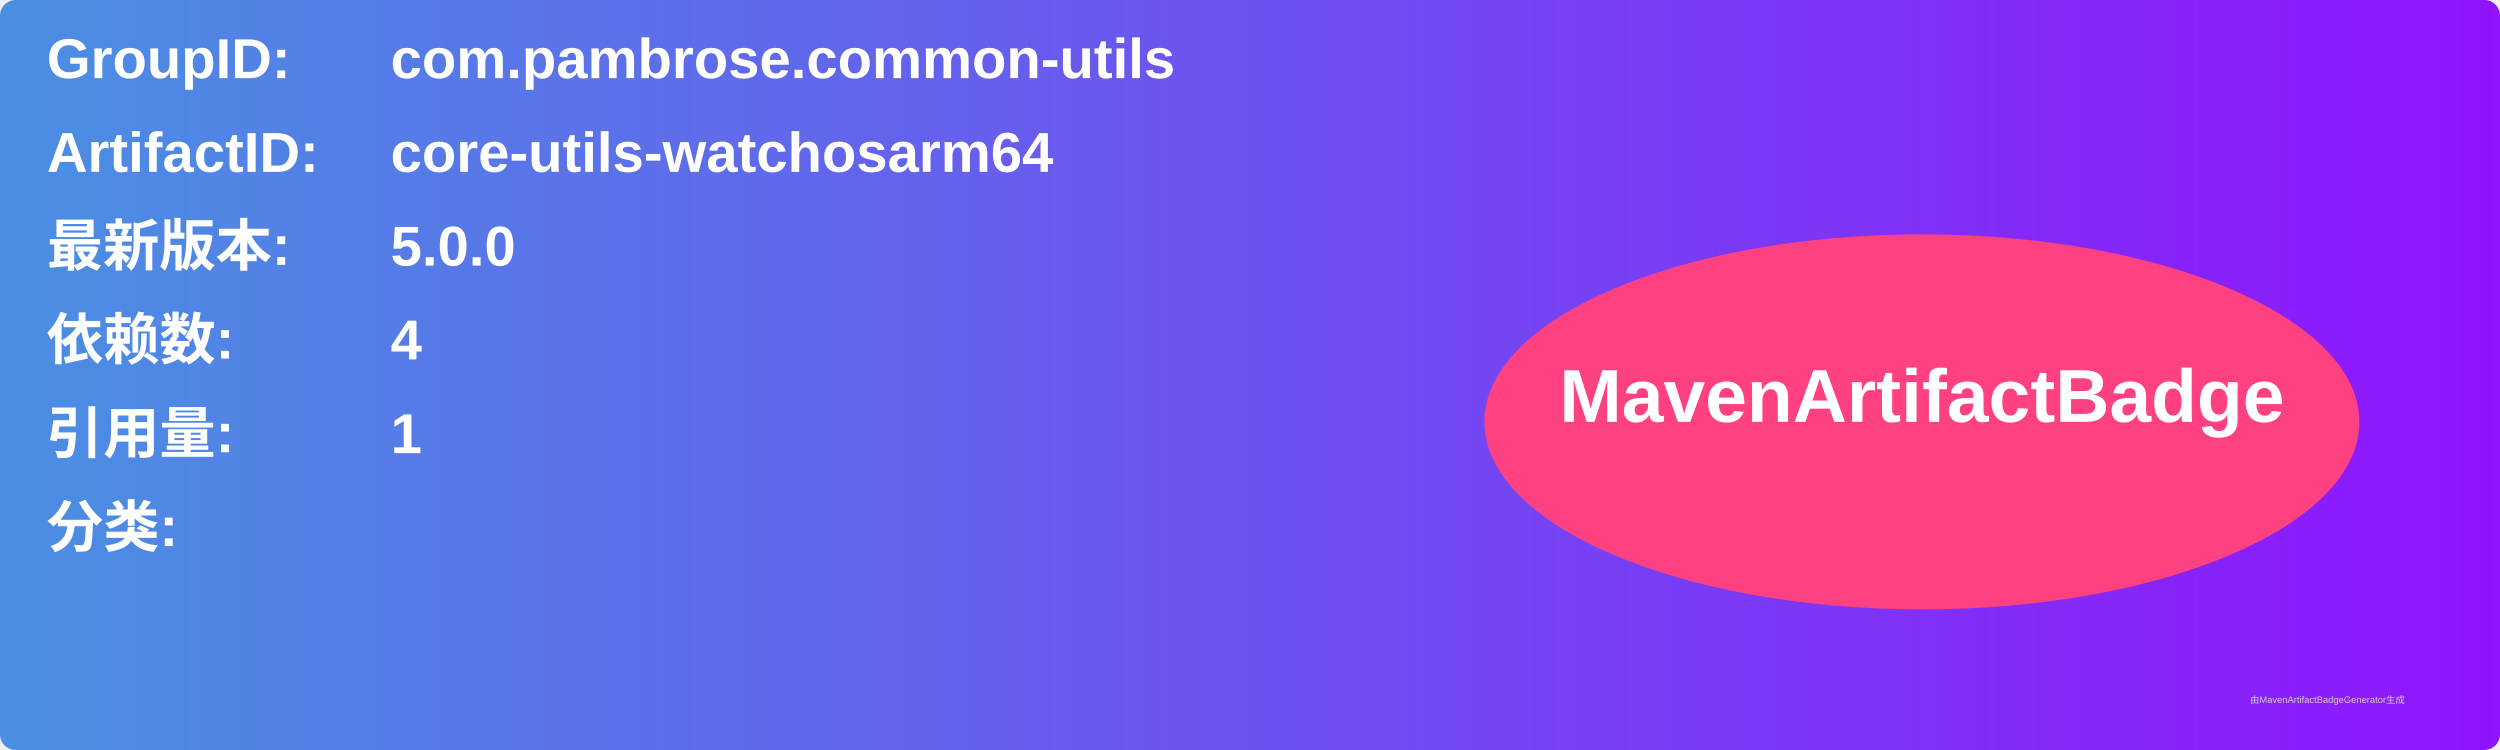
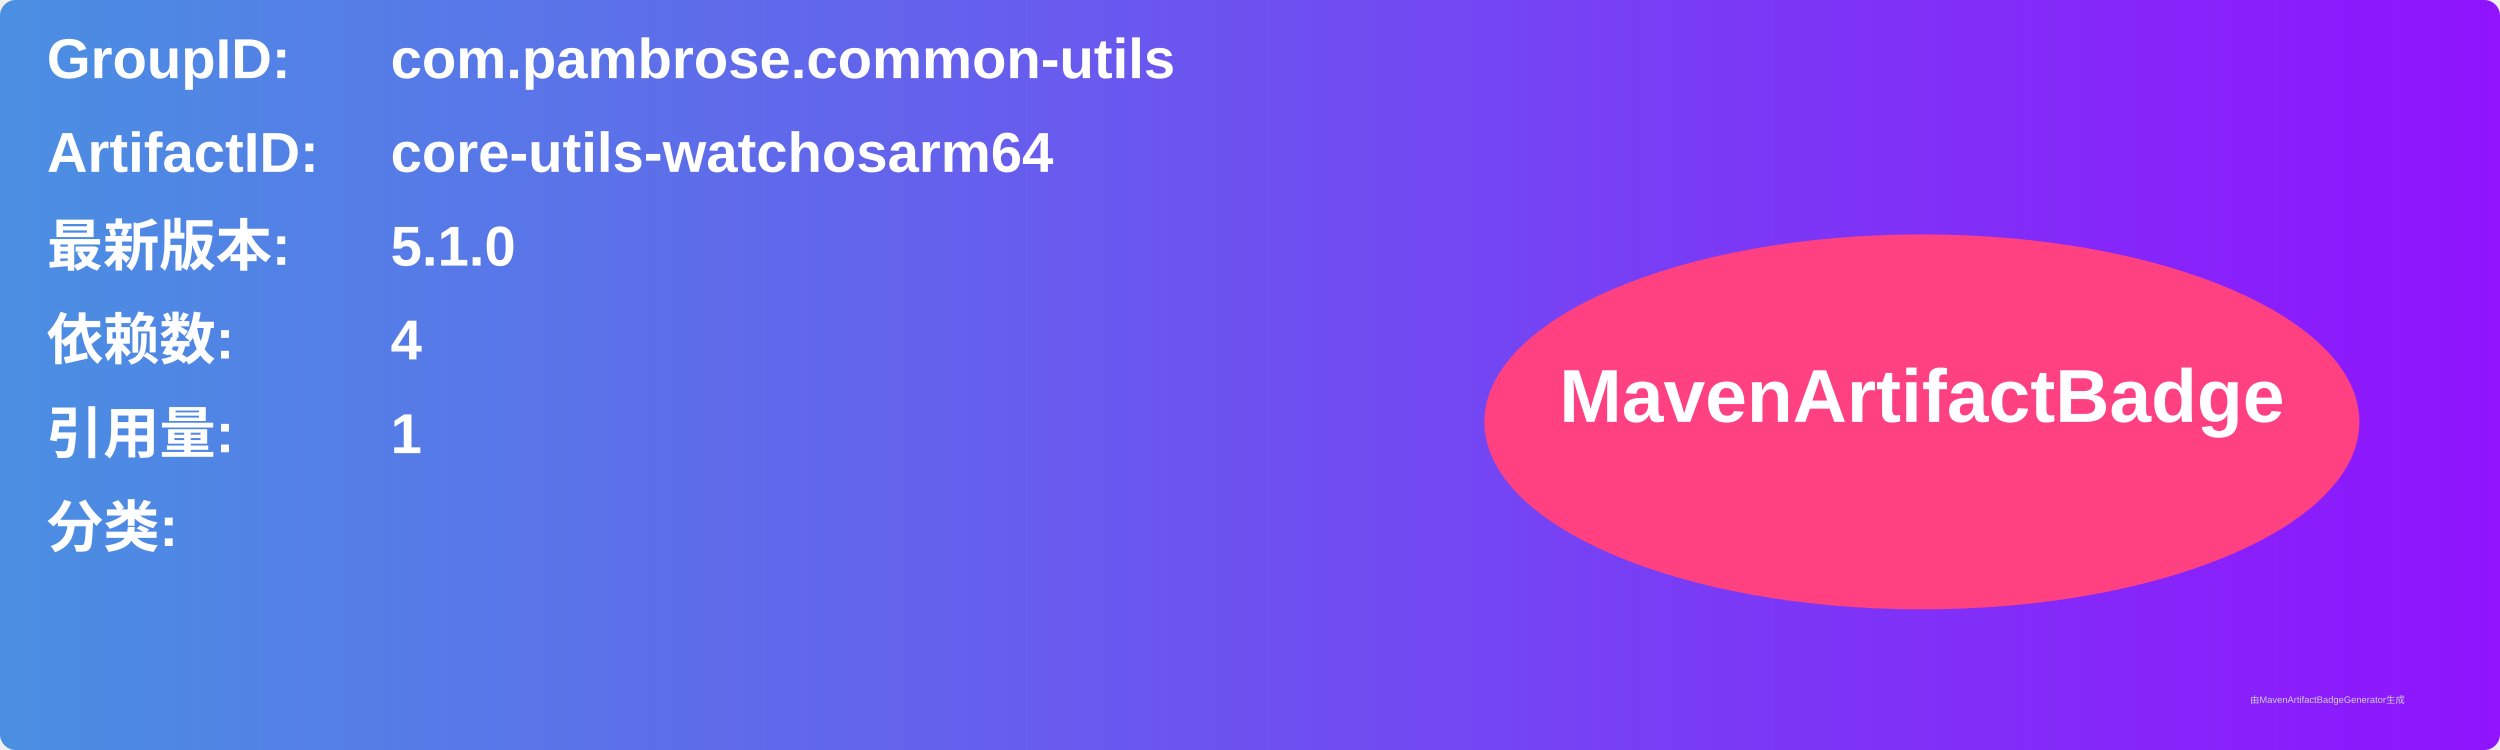
<svg xmlns="http://www.w3.org/2000/svg" width="800" height="240" viewBox="0 0 800 240">
  <linearGradient id="grad" x1="0%" y1="0%" x2="100%" y2="0%">
    <stop offset="0%" stop-color="#4a90e2" />
    <stop offset="100%" stop-color="#9013fe" />
  </linearGradient>
  <rect width="100%" height="100%" rx="5" ry="5" fill="url(#grad)" />
  <g transform="translate(15, 15)">
    <text x="0" y="10" font-family="Arial" font-size="18" fill="white" font-weight="bold" width="260">GroupID:</text>
    <text x="110" y="10" font-family="Arial" font-size="18" fill="white" font-weight="bold" width="460">com.pambrose.common-utils</text>
    <text x="0" y="40" font-family="Arial" font-size="18" fill="white" font-weight="bold" width="260">ArtifactID:</text>
    <text x="110" y="40" font-family="Arial" font-size="18" fill="white" font-weight="bold" width="460">core-utils-watchosarm64</text>
    <text x="0" y="70" font-family="Arial" font-size="18" fill="white" font-weight="bold">最新版本:</text>
    <text x="110" y="70" font-family="Arial" font-size="18" fill="white" font-weight="bold">
-       <tspan font-weight="bold">5.0.0</tspan>
+       <tspan font-weight="bold">5.1.0</tspan>
    </text>
    <text x="0" y="100" font-family="Arial" font-size="18" fill="white" font-weight="bold">依赖数: </text>
    <text x="110" y="100" font-family="Arial" font-size="18" fill="white">
      <tspan font-weight="bold">4</tspan>
    </text>
    <text x="0" y="130" font-family="Arial" font-size="18" fill="white" font-weight="bold">引用量: </text>
    <text x="110" y="130" font-family="Arial" font-size="18" fill="white">
      <tspan font-weight="bold">1</tspan>
    </text>
    <text x="0" y="160" font-family="Arial" font-size="18" fill="white" font-weight="bold">分类:</text>
    <text x="10" y="190" font-family="Arial" font-size="10" fill="white">
      <tspan font-weight="bold" />
    </text>
    <ellipse cx="600" cy="120" rx="140" ry="60" fill="#ff4081" />
    <text x="600" y="120" text-anchor="middle" font-family="Arial" font-size="24" fill="white" font-weight="bold">MavenArtifactBadge</text>
  </g>
  <text x="720" y="225" font-family="Arial" font-size="3" fill="#d0d0d0">由MavenArtifactBadgeGenerator生成</text>
</svg>
